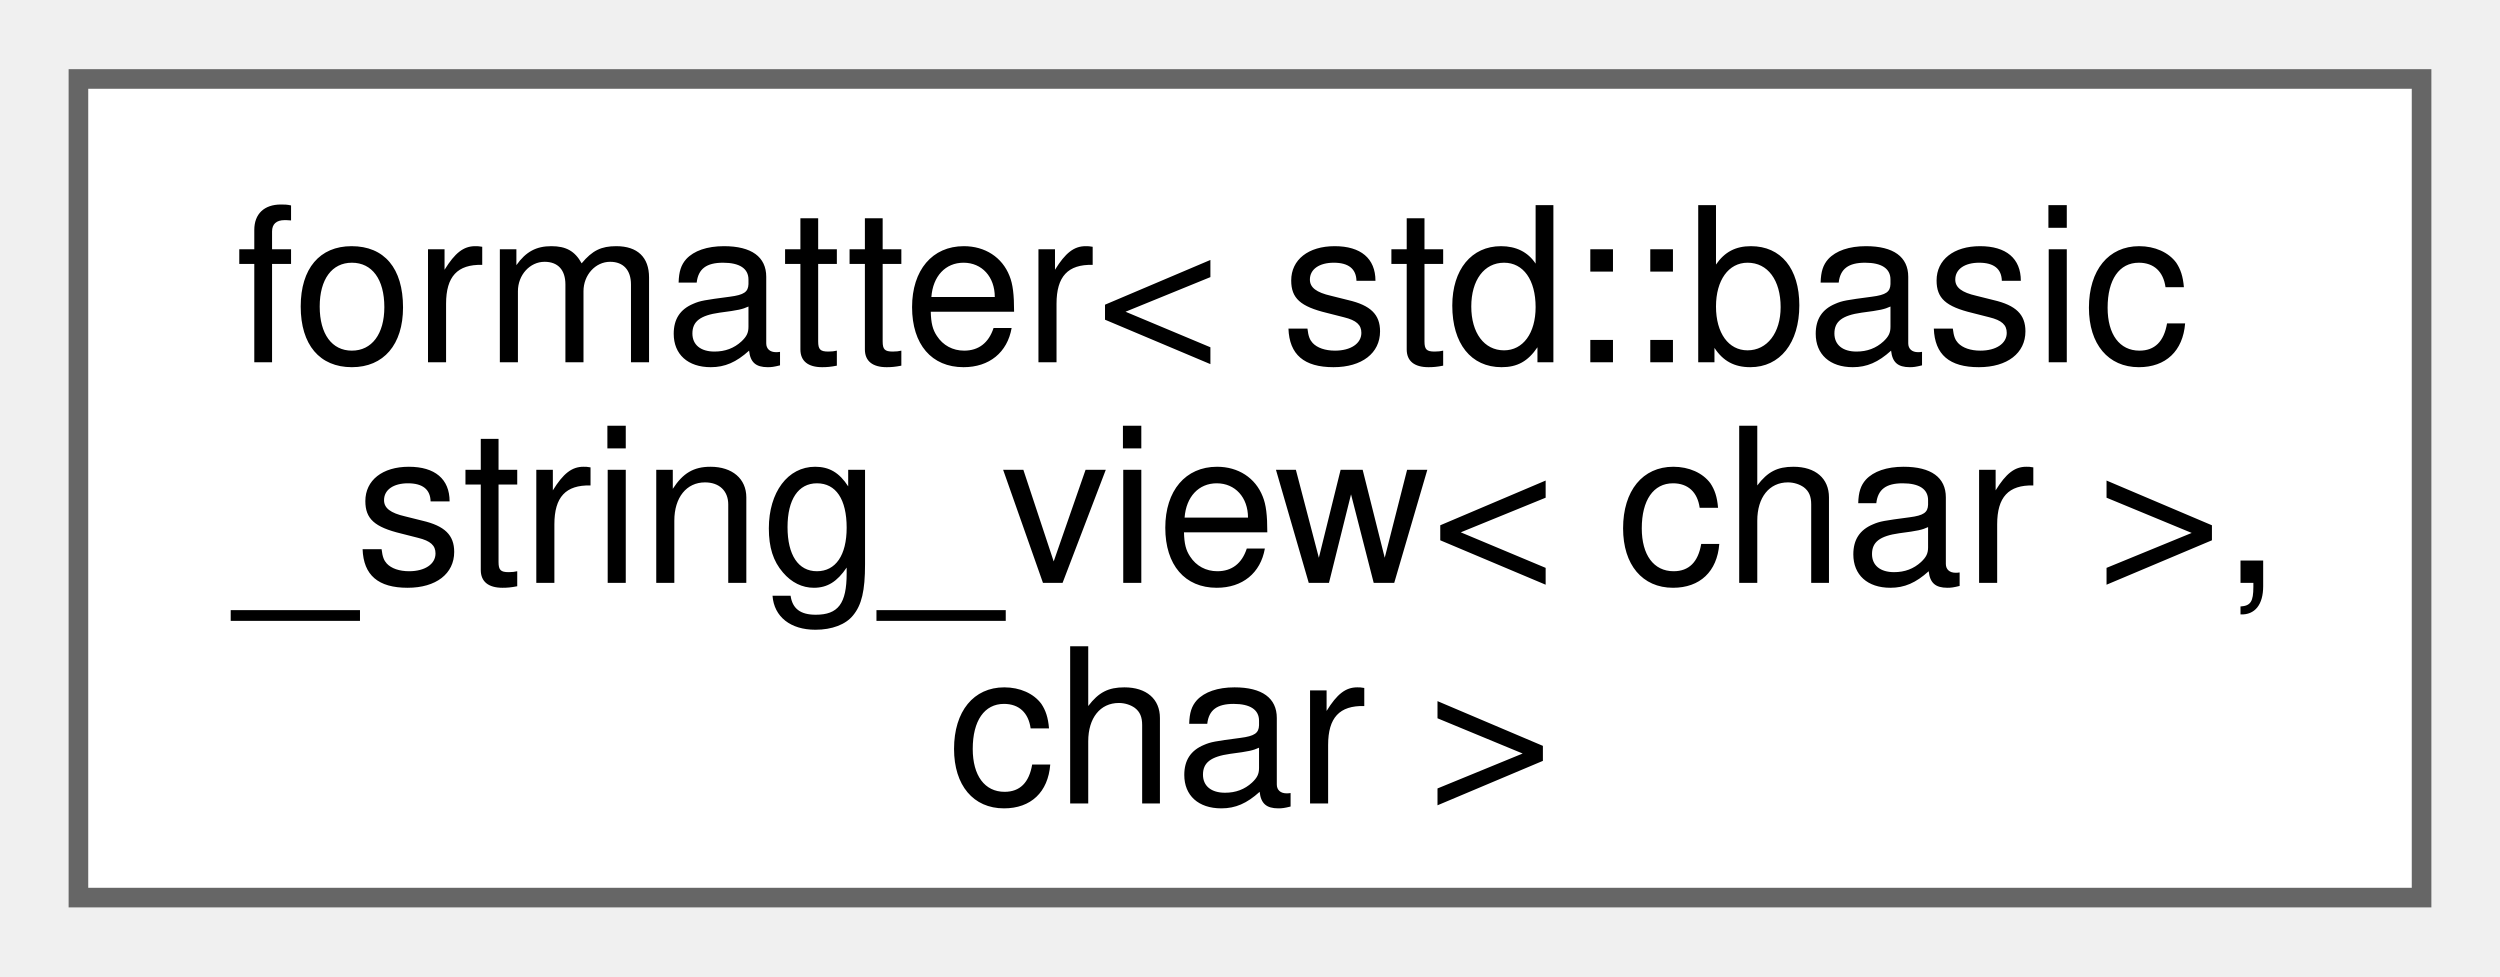
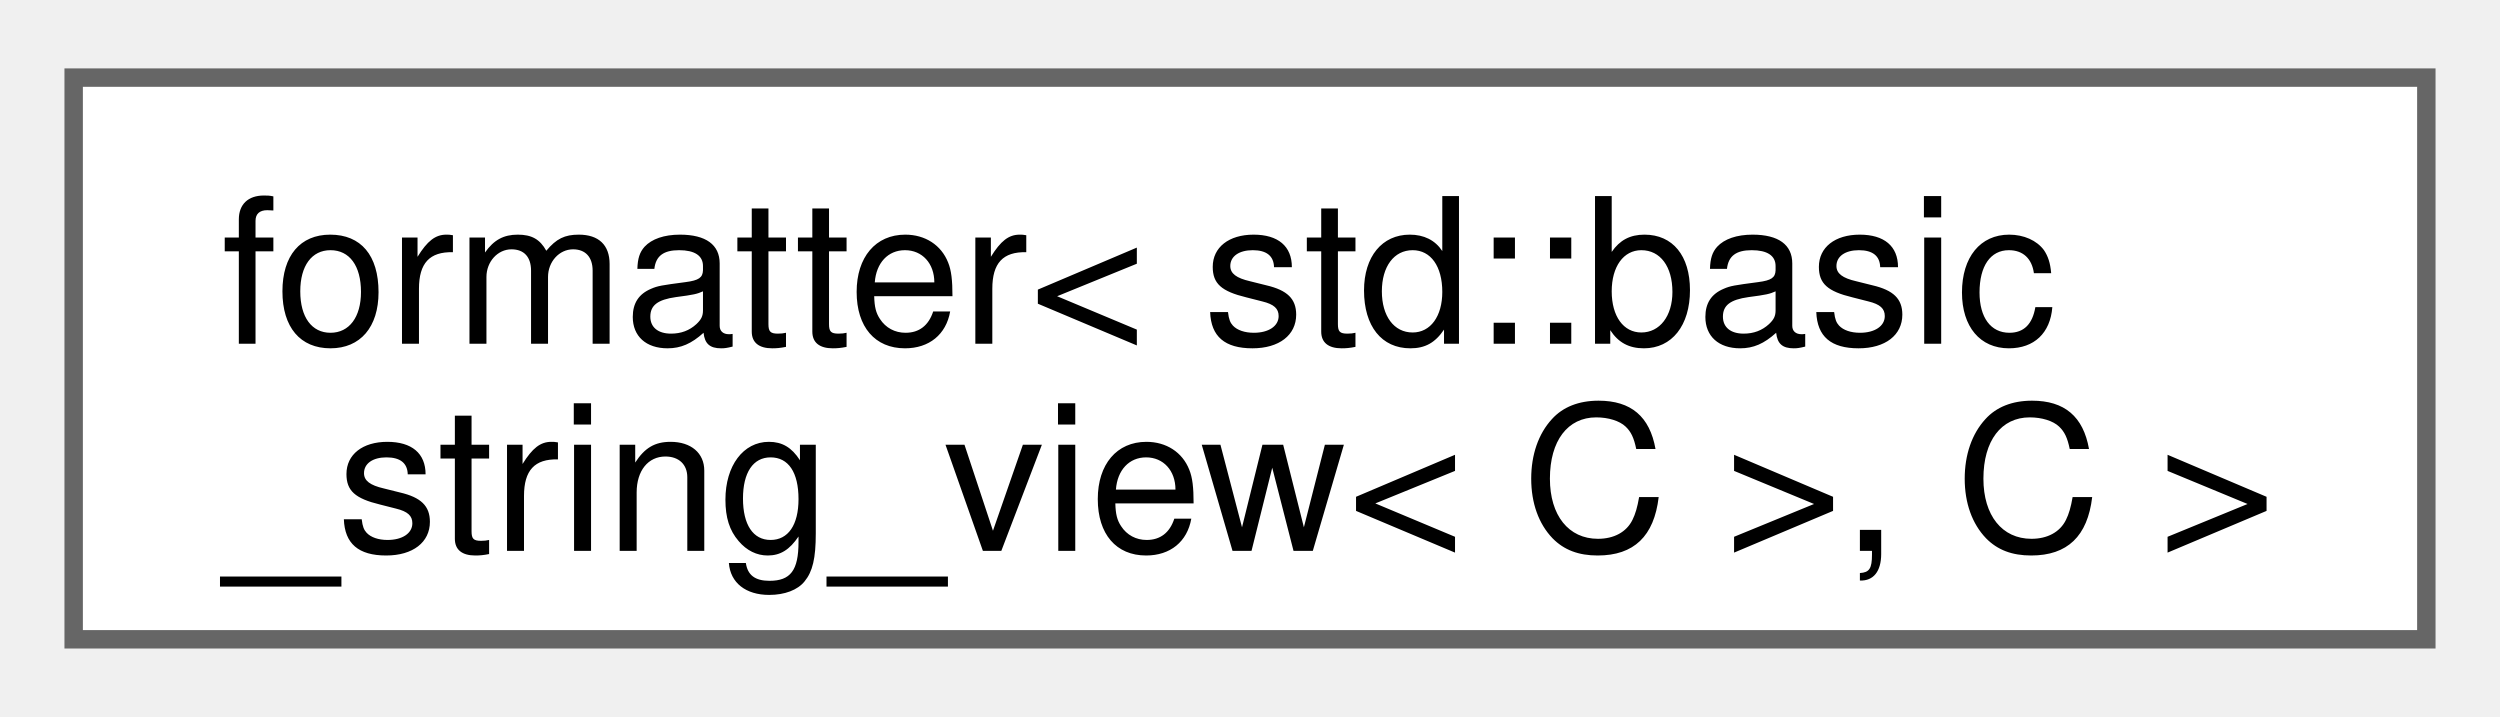
- <svg xmlns="http://www.w3.org/2000/svg" xmlns:xlink="http://www.w3.org/1999/xlink" width="128pt" height="50pt" viewBox="0.00 0.00 127.50 49.75">
-   <g id="graph0" class="graph" transform="scale(1 1) rotate(0) translate(4 45.75)">
+ <svg xmlns="http://www.w3.org/2000/svg" xmlns:xlink="http://www.w3.org/1999/xlink" width="136pt" height="39pt" viewBox="0.00 0.00 135.75 38.50">
+   <g id="graph0" class="graph" transform="scale(1 1) rotate(0) translate(4 34.5)">
    <g id="Node000000" class="node">
      <g id="a_Node000000">
        <a xlink:href="structfmt_1_1formatter.html" target="_top" xlink:title=" ">
-           <polygon fill="white" stroke="#666666" points="119.5,-41.75 0,-41.75 0,0 119.5,0 119.5,-41.75" />
-           <text text-anchor="start" x="8" y="-27.3" font-family="Helvetica,sans-Serif" font-size="11.00">formatter&lt; std::basic</text>
-           <text text-anchor="start" x="8" y="-16.05" font-family="Helvetica,sans-Serif" font-size="11.00">_string_view&lt; char &gt;,</text>
-           <text text-anchor="middle" x="59.75" y="-4.8" font-family="Helvetica,sans-Serif" font-size="11.00"> char &gt;</text>
+           <polygon fill="white" stroke="#666666" points="127.75,-30.5 0,-30.5 0,0 127.75,0 127.75,-30.5" />
+           <text text-anchor="start" x="8" y="-16.05" font-family="Helvetica,sans-Serif" font-size="11.00">formatter&lt; std::basic</text>
+           <text text-anchor="middle" x="63.88" y="-4.8" font-family="Helvetica,sans-Serif" font-size="11.00">_string_view&lt; C &gt;, C &gt;</text>
        </a>
      </g>
    </g>
  </g>
</svg>
